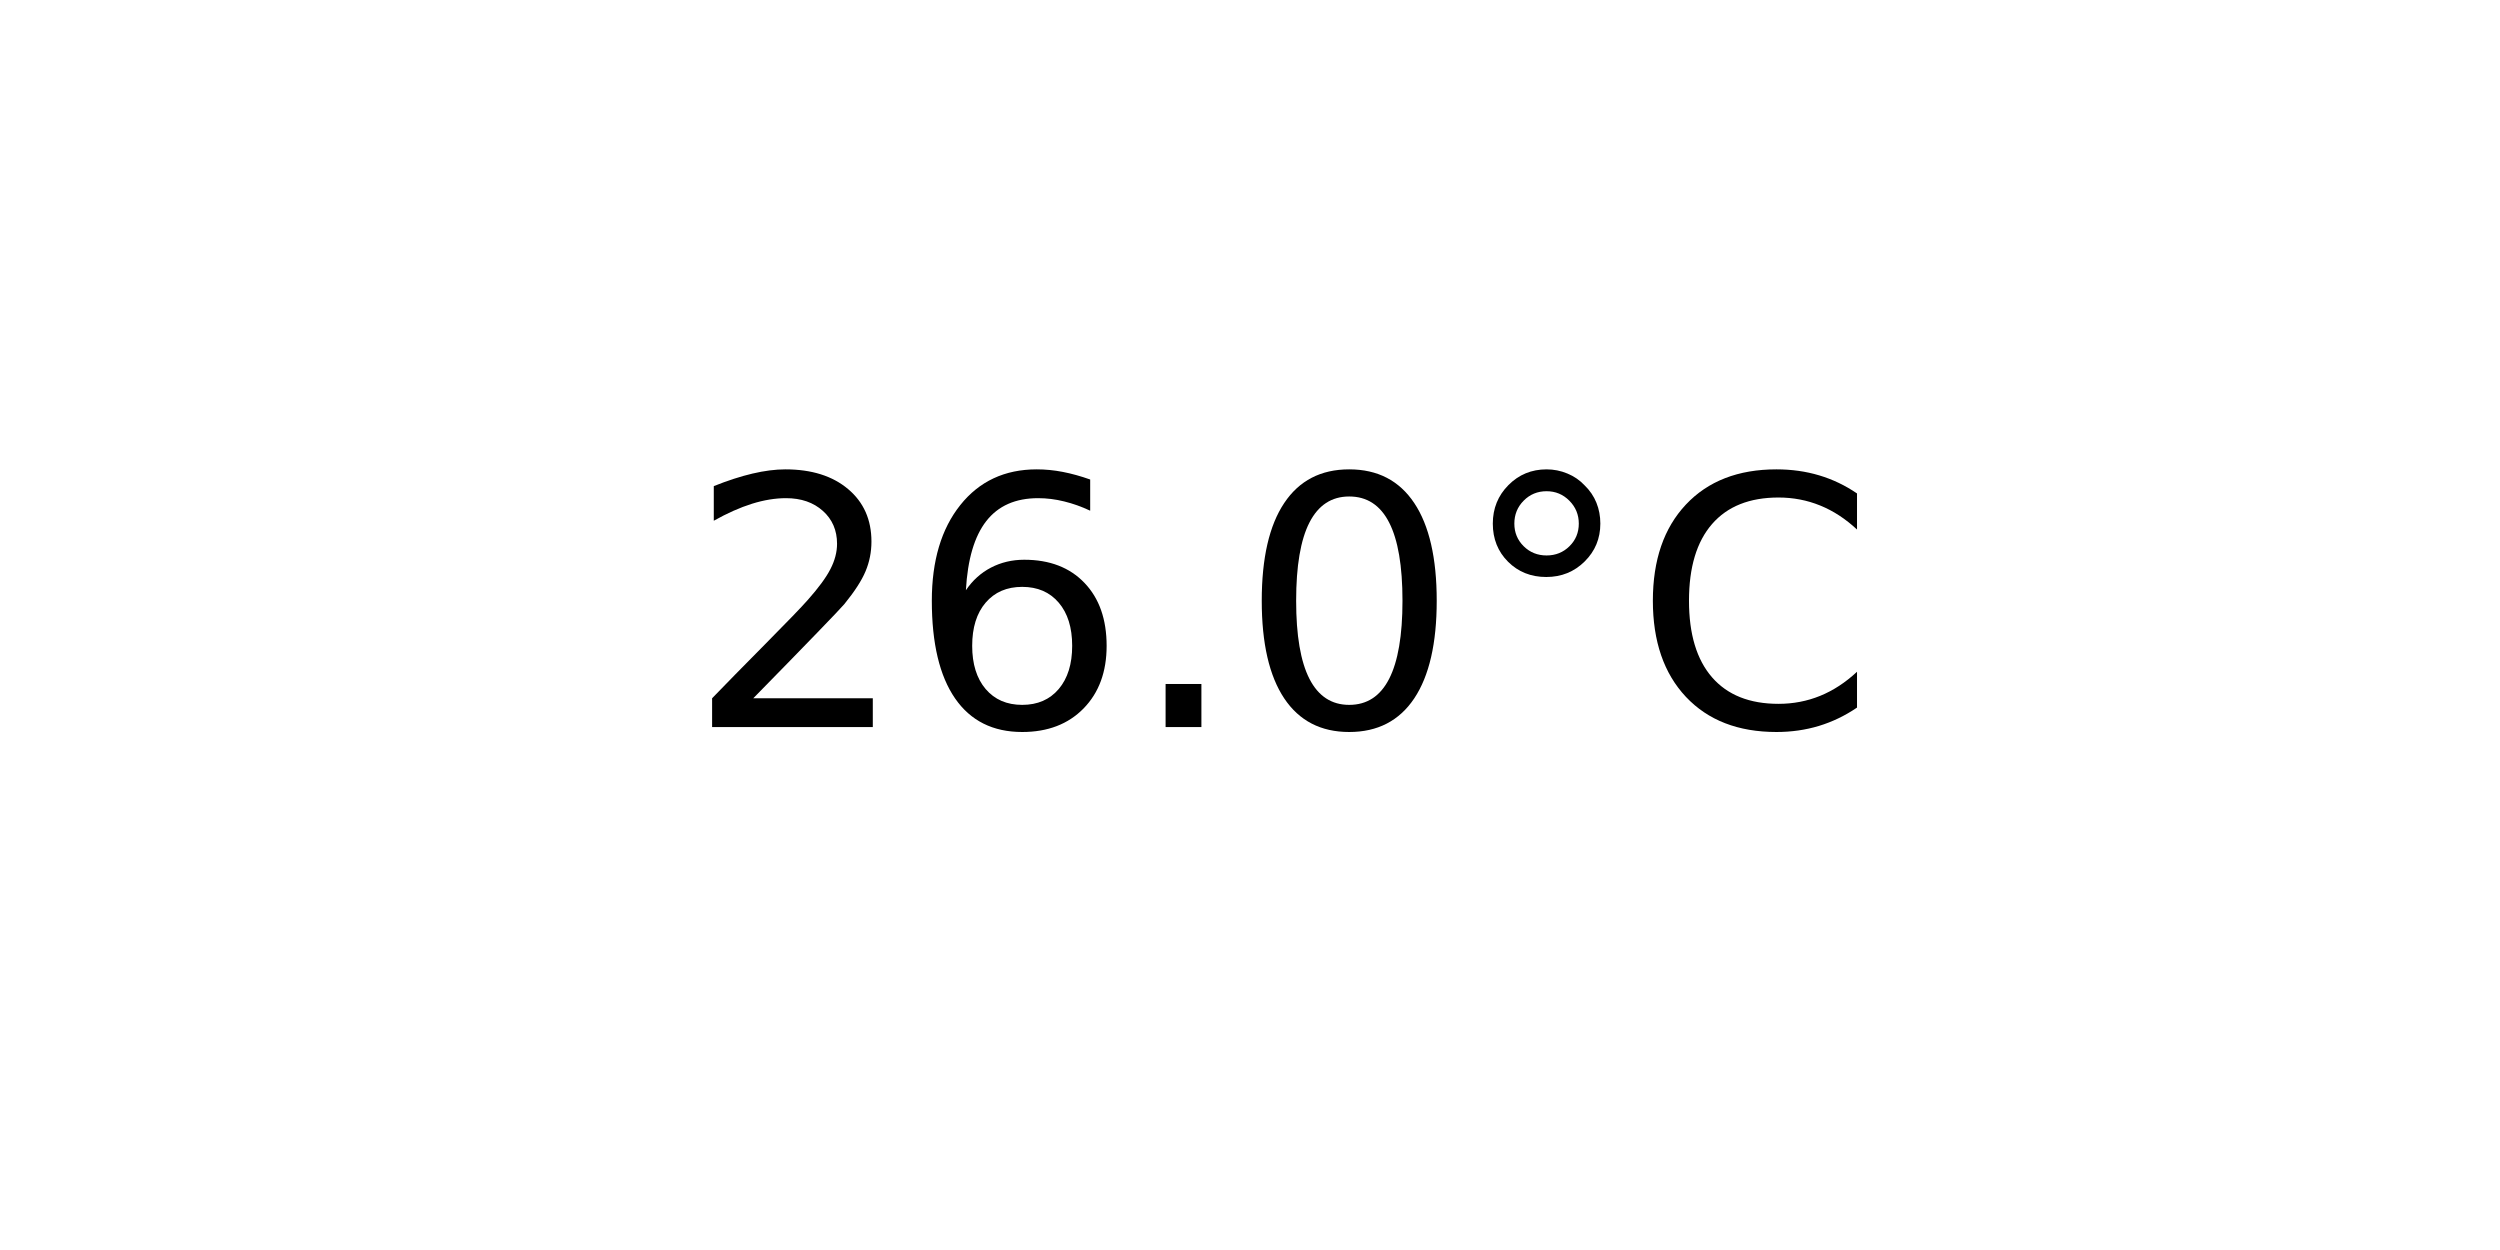
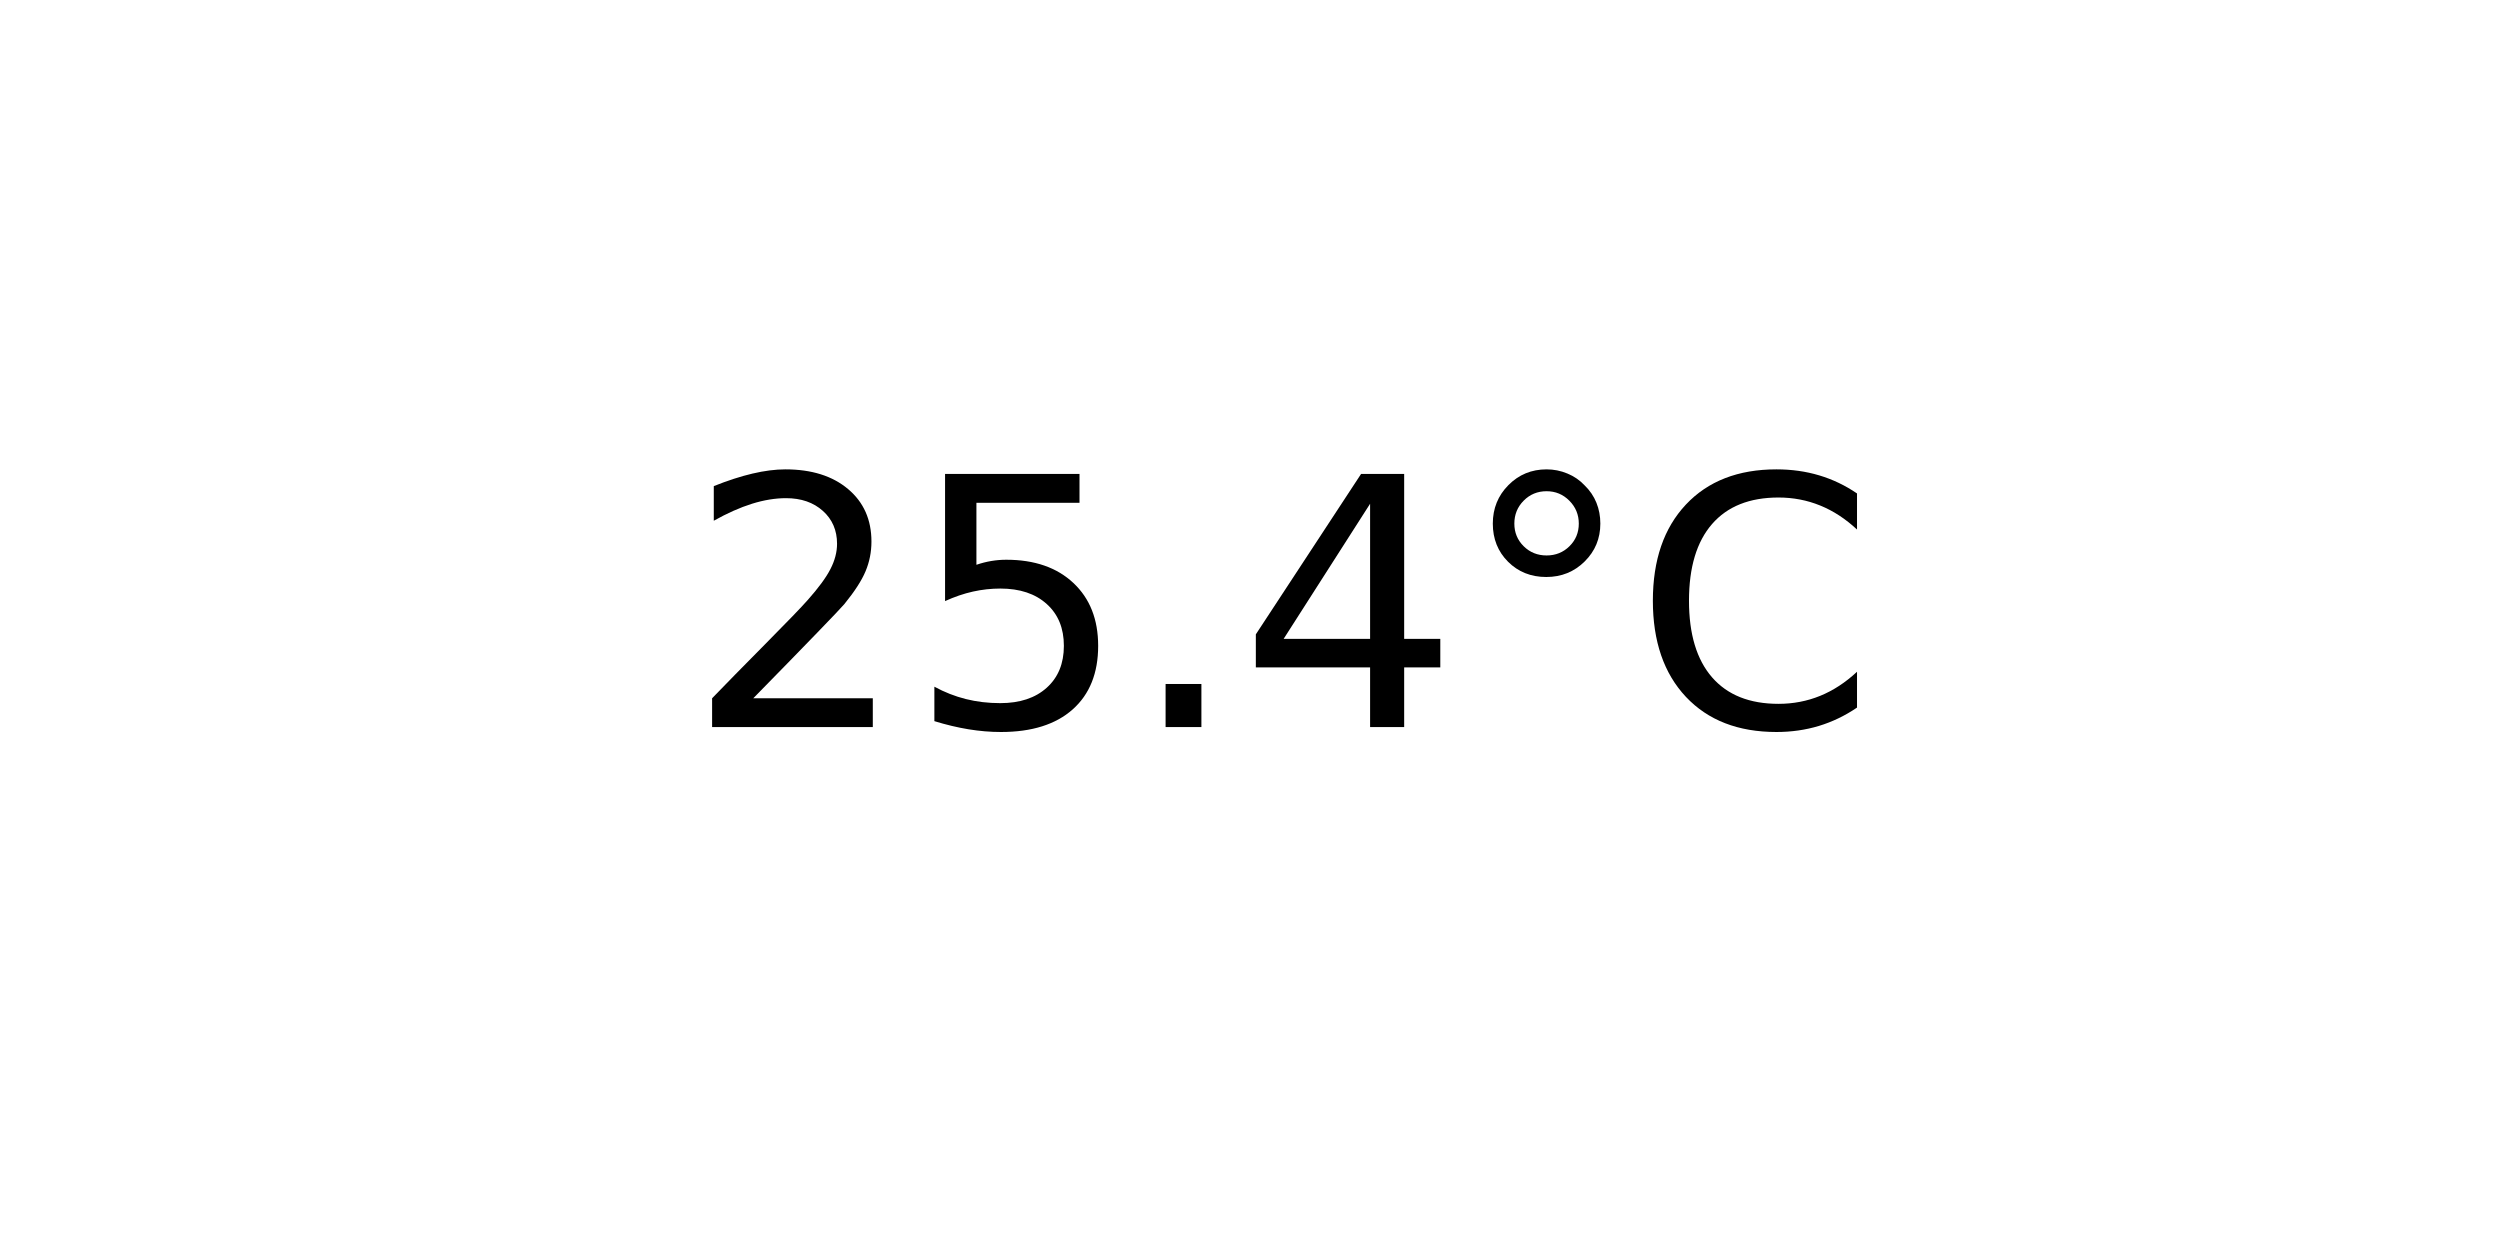
<svg xmlns="http://www.w3.org/2000/svg" xmlns:xlink="http://www.w3.org/1999/xlink" width="72pt" height="36pt" viewBox="0 0 72 36" version="1.1">
  <defs>
    <style type="text/css">*{stroke-linejoin: round; stroke-linecap: butt}</style>
  </defs>
  <g id="figure_1">
    <g id="axes_1">
      <g id="text_1">
        <g transform="translate(19.77578 20.93937) scale(0.1 -0.1)">
          <defs>
            <path id="DejaVuSans-32" d="M 1228 531  L 3431 531  L 3431 0  L 469 0  L 469 531  Q 828 903 1448 1529  Q 2069 2156 2228 2338  Q 2531 2678 2651 2914  Q 2772 3150 2772 3378  Q 2772 3750 2511 3984  Q 2250 4219 1831 4219  Q 1534 4219 1204 4116  Q 875 4013 500 3803  L 500 4441  Q 881 4594 1212 4672  Q 1544 4750 1819 4750  Q 2544 4750 2975 4387  Q 3406 4025 3406 3419  Q 3406 3131 3298 2873  Q 3191 2616 2906 2266  Q 2828 2175 2409 1742  Q 1991 1309 1228 531  z " transform="scale(0.015625)" />
-             <path id="DejaVuSans-36" d="M 2113 2584  Q 1688 2584 1439 2293  Q 1191 2003 1191 1497  Q 1191 994 1439 701  Q 1688 409 2113 409  Q 2538 409 2786 701  Q 3034 994 3034 1497  Q 3034 2003 2786 2293  Q 2538 2584 2113 2584  z M 3366 4563  L 3366 3988  Q 3128 4100 2886 4159  Q 2644 4219 2406 4219  Q 1781 4219 1451 3797  Q 1122 3375 1075 2522  Q 1259 2794 1537 2939  Q 1816 3084 2150 3084  Q 2853 3084 3261 2657  Q 3669 2231 3669 1497  Q 3669 778 3244 343  Q 2819 -91 2113 -91  Q 1303 -91 875 529  Q 447 1150 447 2328  Q 447 3434 972 4092  Q 1497 4750 2381 4750  Q 2619 4750 2861 4703  Q 3103 4656 3366 4563  z " transform="scale(0.015625)" />
+             <path id="DejaVuSans-35" d="M 691 4666  L 3169 4666  L 3169 4134  L 1269 4134  L 1269 2991  Q 1406 3038 1543 3061  Q 1681 3084 1819 3084  Q 2600 3084 3056 2656  Q 3513 2228 3513 1497  Q 3513 744 3044 326  Q 2575 -91 1722 -91  Q 1428 -91 1123 -41  Q 819 9 494 109  L 494 744  Q 775 591 1075 516  Q 1375 441 1709 441  Q 2250 441 2565 725  Q 2881 1009 2881 1497  Q 2881 1984 2565 2268  Q 2250 2553 1709 2553  Q 1456 2553 1204 2497  Q 953 2441 691 2322  L 691 4666  z " transform="scale(0.015625)" />
            <path id="DejaVuSans-2e" d="M 684 794  L 1344 794  L 1344 0  L 684 0  L 684 794  z " transform="scale(0.015625)" />
-             <path id="DejaVuSans-30" d="M 2034 4250  Q 1547 4250 1301 3770  Q 1056 3291 1056 2328  Q 1056 1369 1301 889  Q 1547 409 2034 409  Q 2525 409 2770 889  Q 3016 1369 3016 2328  Q 3016 3291 2770 3770  Q 2525 4250 2034 4250  z M 2034 4750  Q 2819 4750 3233 4129  Q 3647 3509 3647 2328  Q 3647 1150 3233 529  Q 2819 -91 2034 -91  Q 1250 -91 836 529  Q 422 1150 422 2328  Q 422 3509 836 4129  Q 1250 4750 2034 4750  z " transform="scale(0.015625)" />
+             <path id="DejaVuSans-34" d="M 2419 4116  L 825 1625  L 2419 1625  L 2419 4116  z M 2253 4666  L 3047 4666  L 3047 1625  L 3713 1625  L 3713 1100  L 3047 1100  L 3047 0  L 2419 0  L 2419 1100  L 313 1100  L 313 1709  L 2253 4666  z " transform="scale(0.015625)" />
            <path id="DejaVuSans-b0" d="M 1600 4347  Q 1350 4347 1178 4173  Q 1006 4000 1006 3750  Q 1006 3503 1178 3333  Q 1350 3163 1600 3163  Q 1850 3163 2022 3333  Q 2194 3503 2194 3750  Q 2194 3997 2020 4172  Q 1847 4347 1600 4347  z M 1600 4750  Q 1800 4750 1984 4673  Q 2169 4597 2303 4453  Q 2447 4313 2519 4134  Q 2591 3956 2591 3750  Q 2591 3338 2302 3052  Q 2013 2766 1594 2766  Q 1172 2766 890 3047  Q 609 3328 609 3750  Q 609 4169 896 4459  Q 1184 4750 1600 4750  z " transform="scale(0.015625)" />
            <path id="DejaVuSans-43" d="M 4122 4306  L 4122 3641  Q 3803 3938 3442 4084  Q 3081 4231 2675 4231  Q 1875 4231 1450 3742  Q 1025 3253 1025 2328  Q 1025 1406 1450 917  Q 1875 428 2675 428  Q 3081 428 3442 575  Q 3803 722 4122 1019  L 4122 359  Q 3791 134 3420 21  Q 3050 -91 2638 -91  Q 1578 -91 968 557  Q 359 1206 359 2328  Q 359 3453 968 4101  Q 1578 4750 2638 4750  Q 3056 4750 3426 4639  Q 3797 4528 4122 4306  z " transform="scale(0.015625)" />
          </defs>
          <use xlink:href="#DejaVuSans-32" />
-           <use xlink:href="#DejaVuSans-36" x="63.623" />
+           <use xlink:href="#DejaVuSans-35" x="63.623" />
          <use xlink:href="#DejaVuSans-2e" x="127.246" />
-           <use xlink:href="#DejaVuSans-30" x="159.033" />
+           <use xlink:href="#DejaVuSans-34" x="159.033" />
          <use xlink:href="#DejaVuSans-b0" x="222.656" />
          <use xlink:href="#DejaVuSans-43" x="272.656" />
        </g>
      </g>
    </g>
  </g>
</svg>
